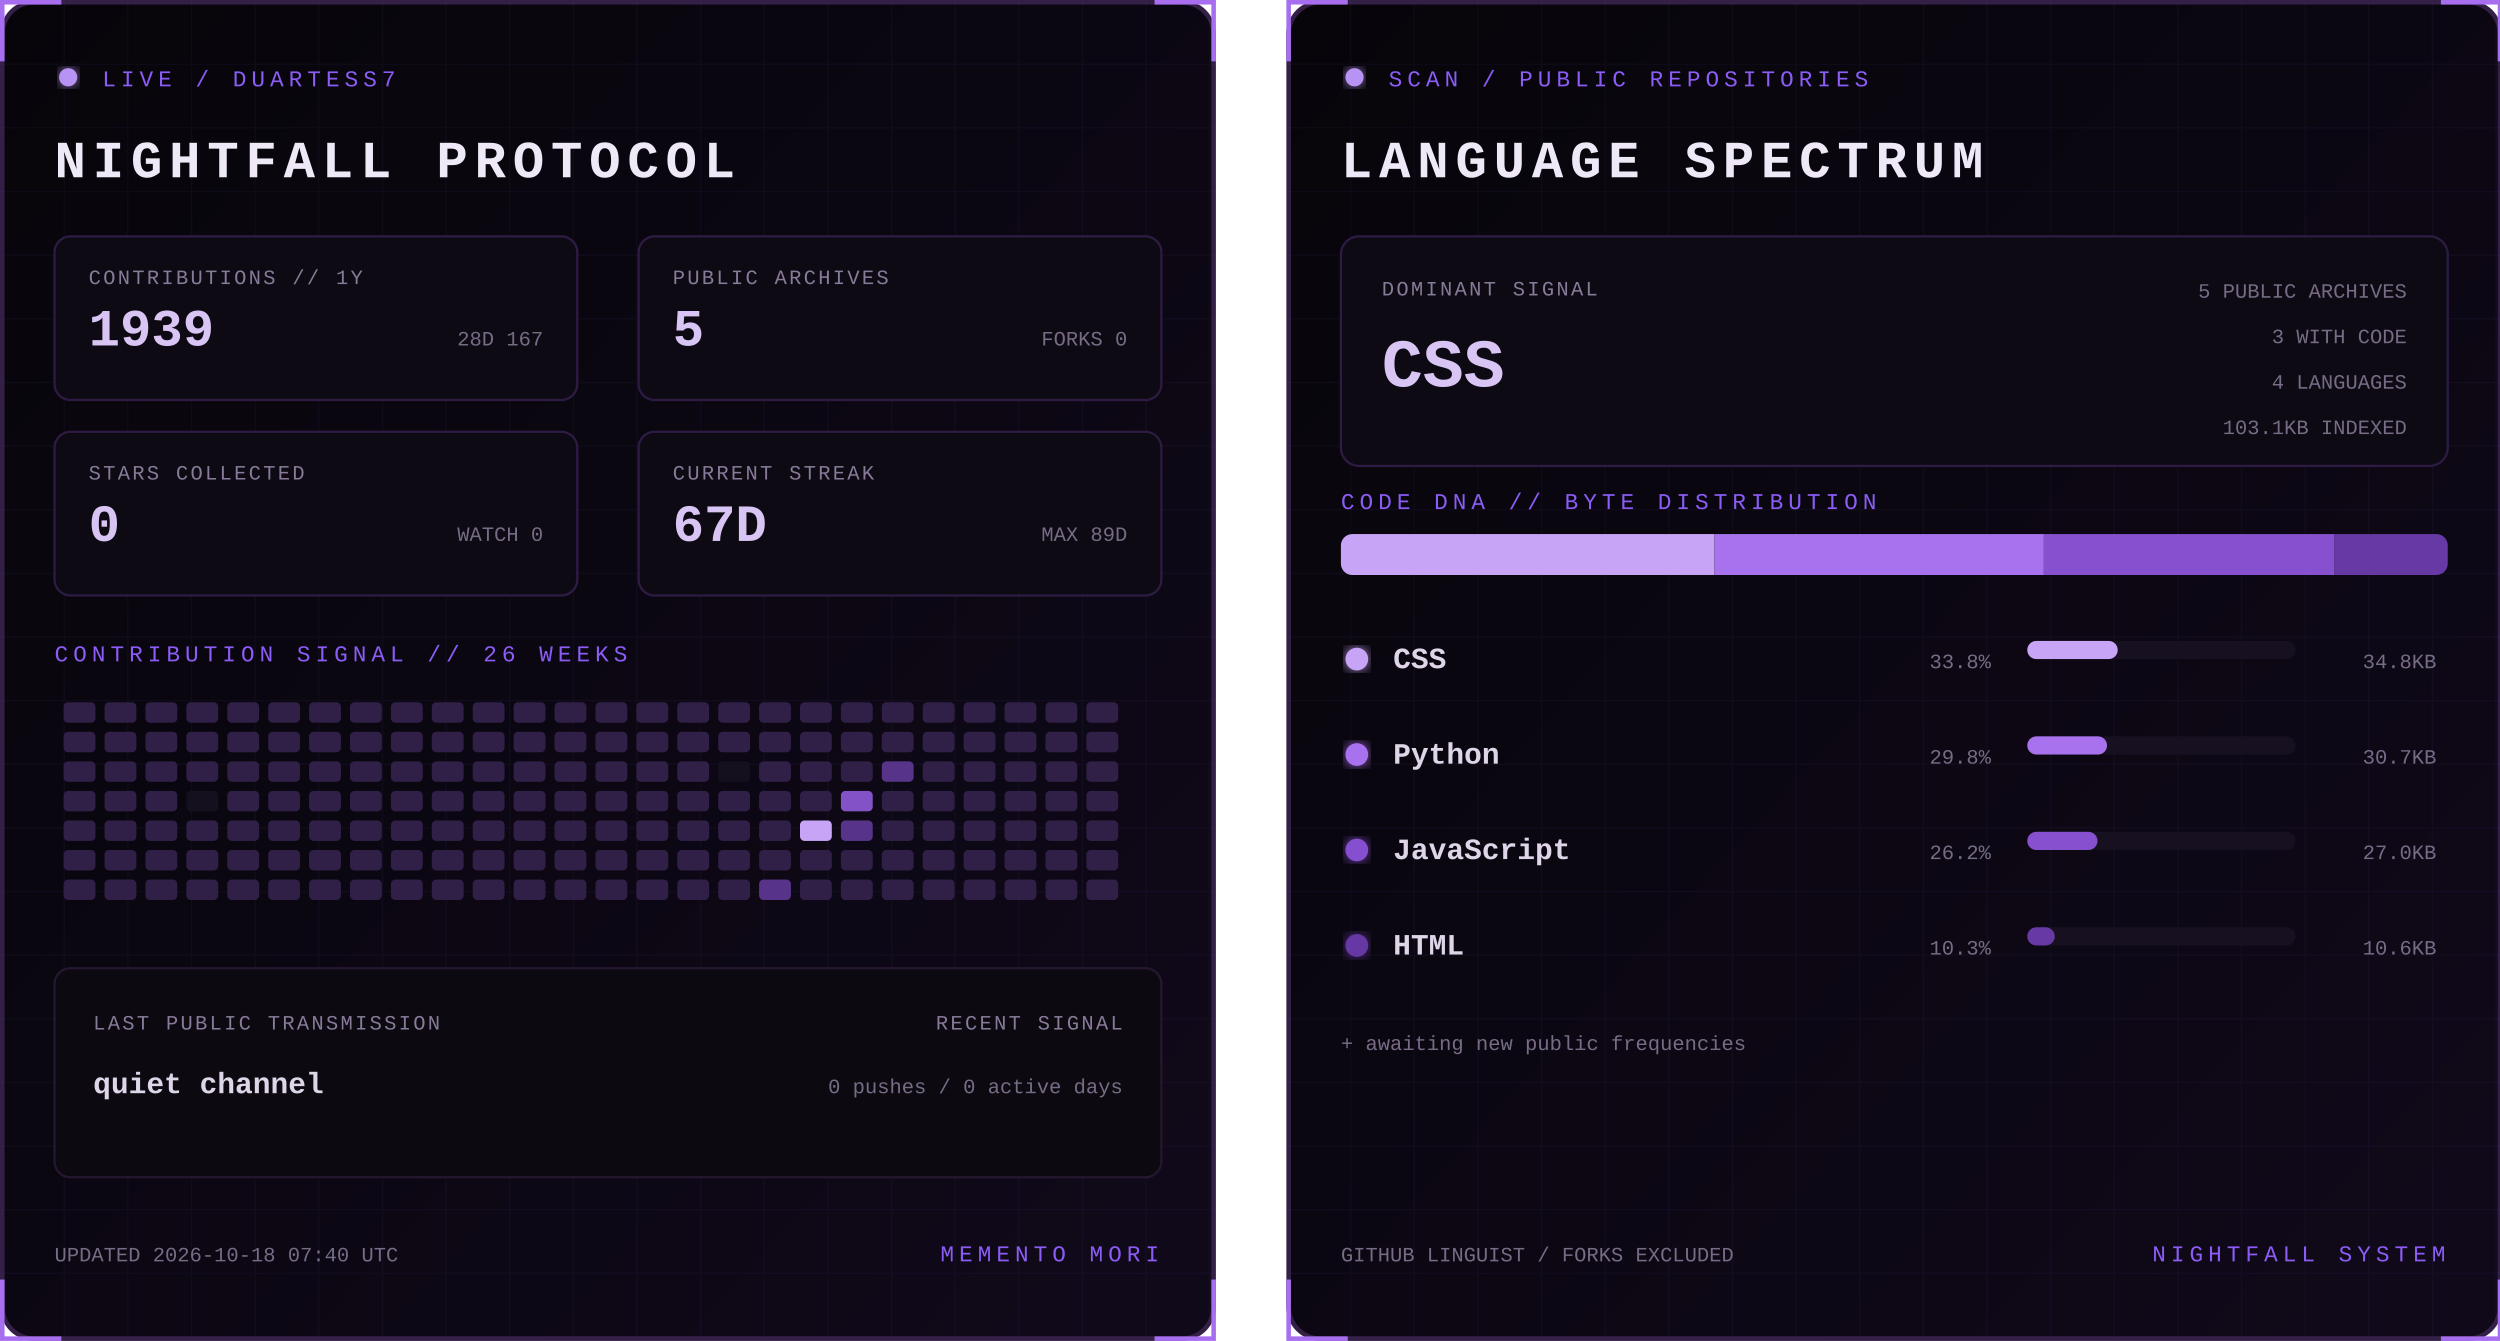
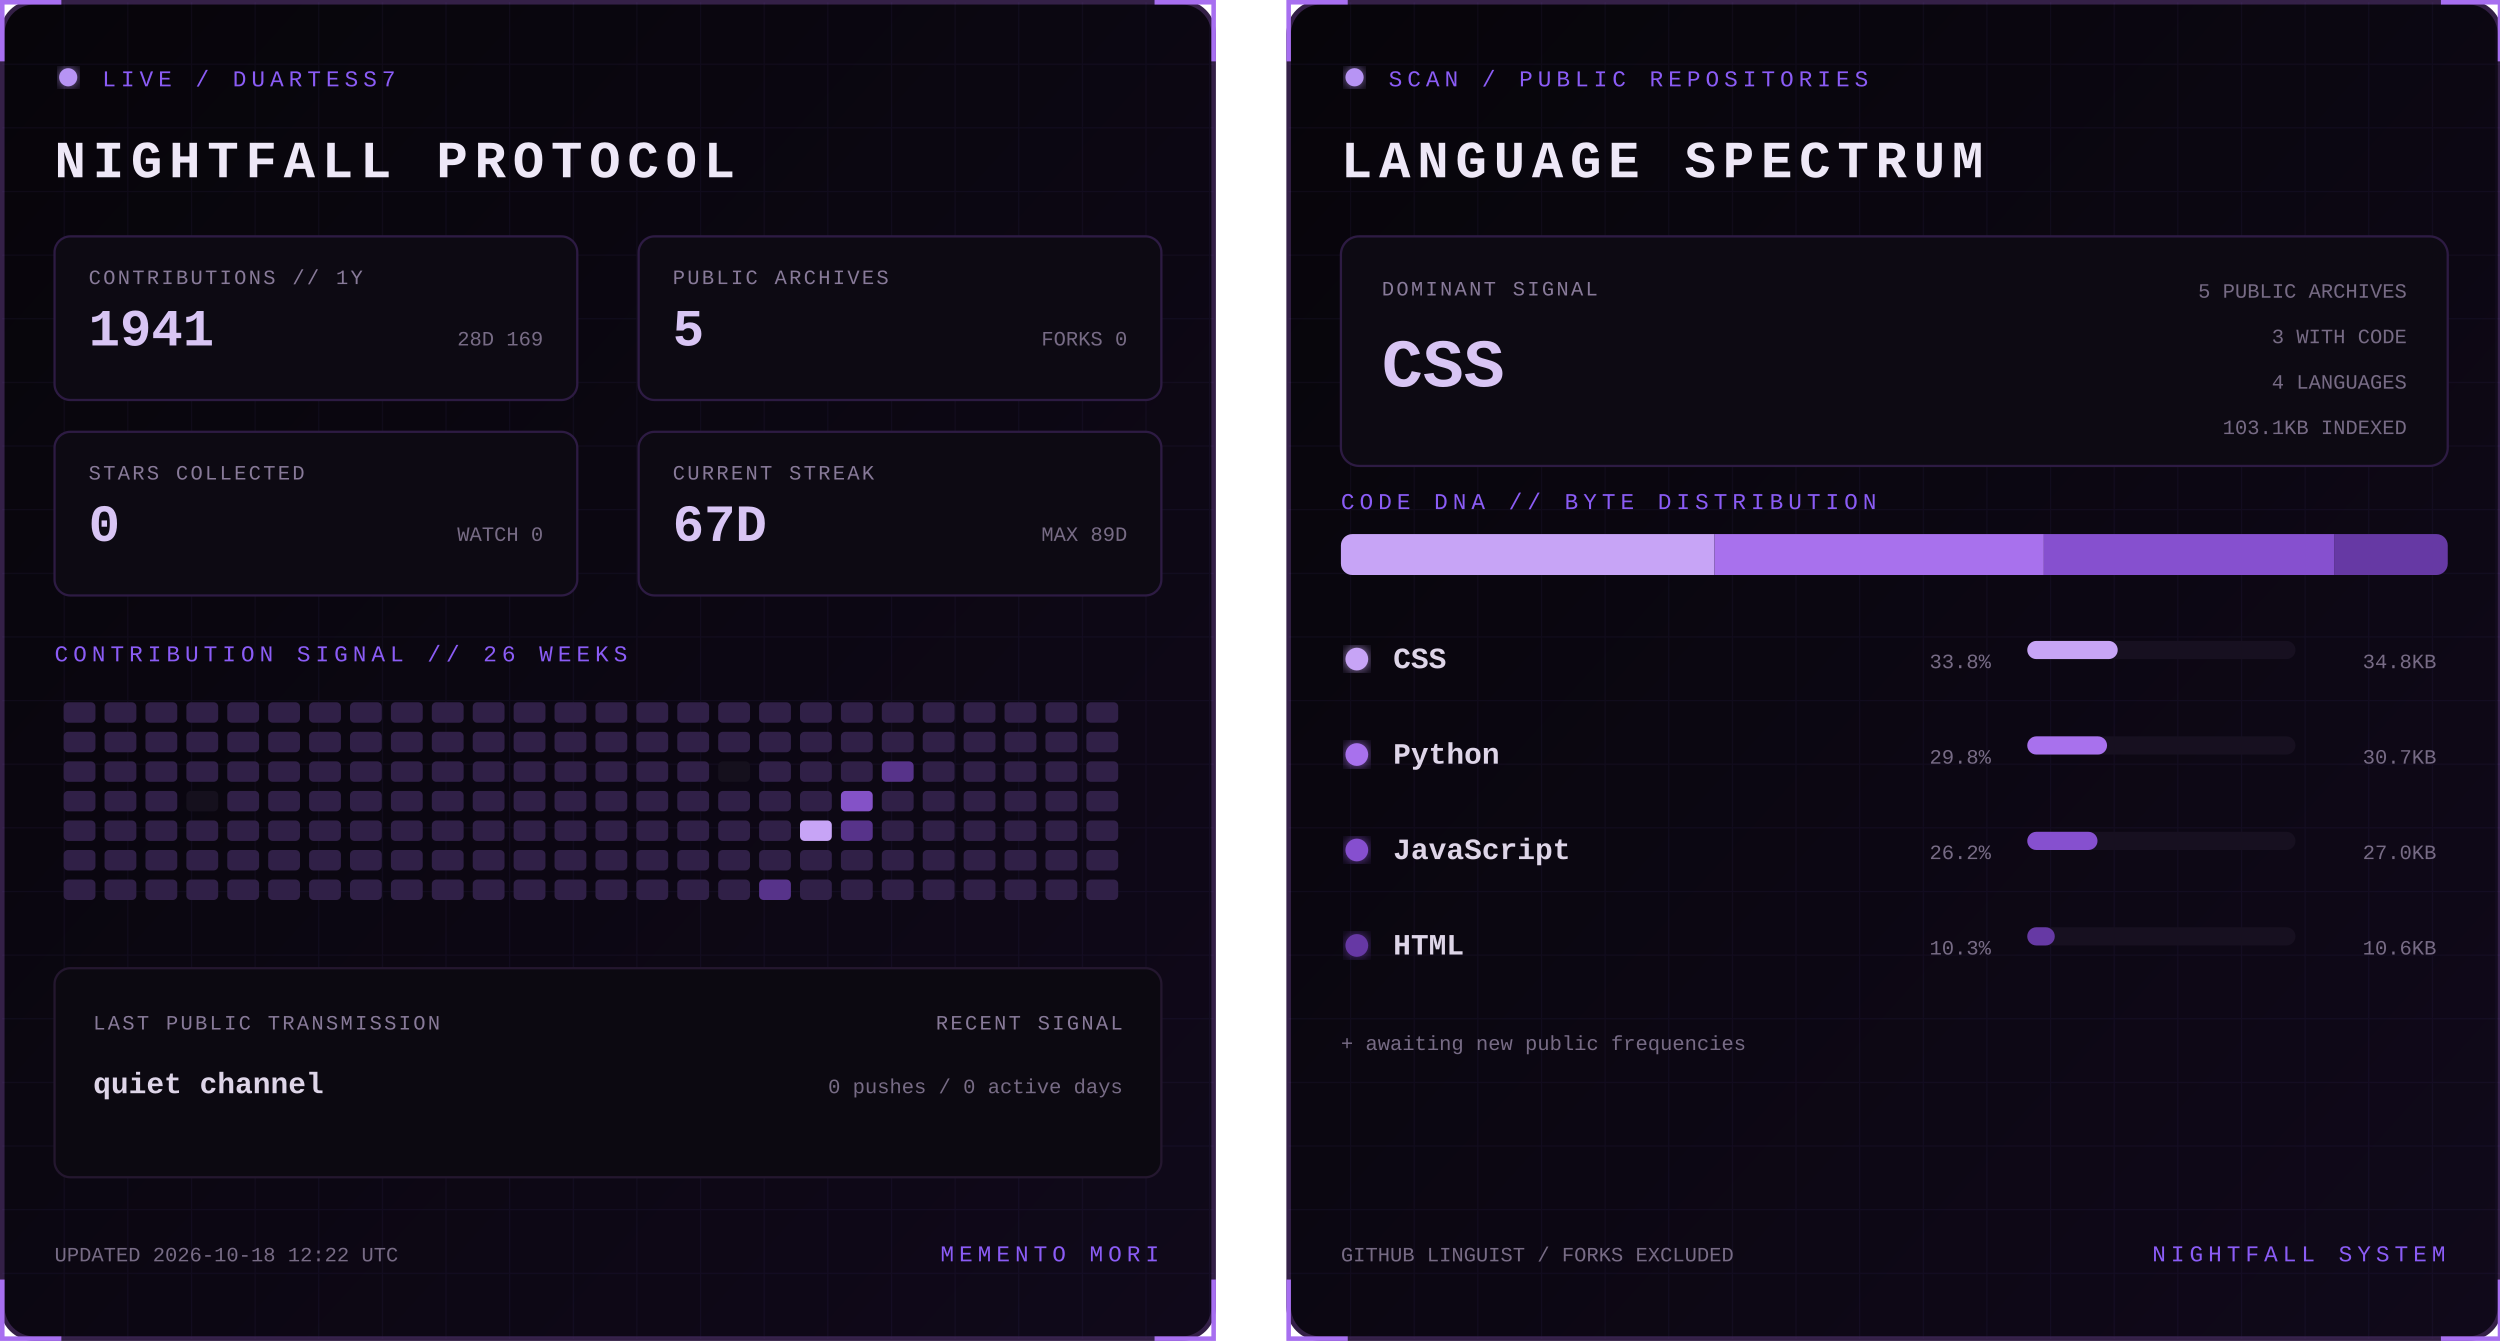
<svg xmlns="http://www.w3.org/2000/svg" width="1100" height="590" viewBox="0 0 1100 590" role="img" aria-labelledby="title desc">
  <defs>
    <linearGradient id="bg" x1="0" y1="0" x2="1" y2="1">
      <stop stop-color="#07050a" />
      <stop offset="1" stop-color="#10091a" />
    </linearGradient>
    <filter id="glow">
      <feGaussianBlur stdDeviation="3" result="b" />
      <feMerge>
        <feMergeNode in="b" />
        <feMergeNode in="SourceGraphic" />
      </feMerge>
    </filter>
    <pattern id="grid" width="28" height="28" patternUnits="userSpaceOnUse">
      <path d="M28 0H0V28" fill="none" stroke="#8b5cf6" stroke-opacity=".055" />
    </pattern>
    <clipPath id="dna">
      <rect x="24" y="235" width="487" height="18" rx="5" />
    </clipPath>
    <style>
      text { font-family: Consolas, 'Courier New', monospace; }
      .kicker { fill:#8b5cf6; font-size:10px; letter-spacing:2.2px; }
      .title { fill:#eee8f7; font-size:23px; font-weight:700; letter-spacing:3px; }
      .label { fill:#887a99; font-size:9px; letter-spacing:1px; }
      .stat { fill:#d8c5f4; font-size:23px; font-weight:700; }
      .detail,.pct { fill:#776b85; font-size:9px; }
      .lang { fill:#ded5e8; font-size:13px; font-weight:700; }
      .hero { fill:#d8c5f4; font-size:30px; font-weight:700; }
      .blink { animation:blink 1.6s step-end infinite; }
      @keyframes blink { 50% { opacity:.25 } }
    </style>
  </defs>
  <g>
    <rect x="1" y="1" width="533" height="588" rx="14" fill="url(#bg)" stroke="#342047" stroke-width="2" />
    <rect x="1" y="1" width="533" height="588" rx="14" fill="url(#grid)" />
    <path d="M27 1H1v26 M508 1h26v26 M534 563v26h-26 M27 589H1v-26" stroke="#a76ff0" stroke-width="2" fill="none" />
    <circle cx="30" cy="34" r="4" fill="#b794f4" filter="url(#glow)" class="blink" />
    <text x="45" y="38" class="kicker">LIVE / DUARTESS7</text>
    <text x="24" y="78" class="title">NIGHTFALL PROTOCOL</text>
    <g transform="translate(24 104)">
      <rect width="230" height="72" rx="7" fill="#0d0a13" stroke="#2d1b43" />
      <text x="15" y="21" class="label">CONTRIBUTIONS // 1Y</text>
-       <text x="15" y="48" class="stat">1939</text>
-       <text x="215" y="48" text-anchor="end" class="detail">28D 167</text>
+       <text x="15" y="48" class="stat">1941</text>
+       <text x="215" y="48" text-anchor="end" class="detail">28D 169</text>
    </g>
    <g transform="translate(281 104)">
      <rect width="230" height="72" rx="7" fill="#0d0a13" stroke="#2d1b43" />
      <text x="15" y="21" class="label">PUBLIC ARCHIVES</text>
      <text x="15" y="48" class="stat">5</text>
      <text x="215" y="48" text-anchor="end" class="detail">FORKS 0</text>
    </g>
    <g transform="translate(24 190)">
      <rect width="230" height="72" rx="7" fill="#0d0a13" stroke="#2d1b43" />
      <text x="15" y="21" class="label">STARS COLLECTED</text>
      <text x="15" y="48" class="stat">0</text>
      <text x="215" y="48" text-anchor="end" class="detail">WATCH 0</text>
    </g>
    <g transform="translate(281 190)">
      <rect width="230" height="72" rx="7" fill="#0d0a13" stroke="#2d1b43" />
      <text x="15" y="21" class="label">CURRENT STREAK</text>
      <text x="15" y="48" class="stat">67D</text>
      <text x="215" y="48" text-anchor="end" class="detail">MAX 89D</text>
    </g>
    <text x="24" y="291" class="kicker">CONTRIBUTION SIGNAL // 26 WEEKS</text>
    <g>
      <rect x="28" y="309" width="14" height="9" rx="2" fill="#302047" />
      <rect x="28" y="322" width="14" height="9" rx="2" fill="#302047" />
      <rect x="28" y="335" width="14" height="9" rx="2" fill="#302047" />
      <rect x="28" y="348" width="14" height="9" rx="2" fill="#302047" />
      <rect x="28" y="361" width="14" height="9" rx="2" fill="#302047" />
      <rect x="28" y="374" width="14" height="9" rx="2" fill="#302047" />
      <rect x="28" y="387" width="14" height="9" rx="2" fill="#302047" />
      <rect x="46" y="309" width="14" height="9" rx="2" fill="#302047" />
      <rect x="46" y="322" width="14" height="9" rx="2" fill="#302047" />
      <rect x="46" y="335" width="14" height="9" rx="2" fill="#302047" />
      <rect x="46" y="348" width="14" height="9" rx="2" fill="#302047" />
      <rect x="46" y="361" width="14" height="9" rx="2" fill="#302047" />
      <rect x="46" y="374" width="14" height="9" rx="2" fill="#302047" />
      <rect x="46" y="387" width="14" height="9" rx="2" fill="#302047" />
      <rect x="64" y="309" width="14" height="9" rx="2" fill="#302047" />
      <rect x="64" y="322" width="14" height="9" rx="2" fill="#302047" />
      <rect x="64" y="335" width="14" height="9" rx="2" fill="#302047" />
      <rect x="64" y="348" width="14" height="9" rx="2" fill="#302047" />
      <rect x="64" y="361" width="14" height="9" rx="2" fill="#302047" />
      <rect x="64" y="374" width="14" height="9" rx="2" fill="#302047" />
      <rect x="64" y="387" width="14" height="9" rx="2" fill="#302047" />
      <rect x="82" y="309" width="14" height="9" rx="2" fill="#302047" />
      <rect x="82" y="322" width="14" height="9" rx="2" fill="#302047" />
      <rect x="82" y="335" width="14" height="9" rx="2" fill="#302047" />
      <rect x="82" y="348" width="14" height="9" rx="2" fill="#15101d" />
      <rect x="82" y="361" width="14" height="9" rx="2" fill="#302047" />
      <rect x="82" y="374" width="14" height="9" rx="2" fill="#302047" />
      <rect x="82" y="387" width="14" height="9" rx="2" fill="#302047" />
      <rect x="100" y="309" width="14" height="9" rx="2" fill="#302047" />
      <rect x="100" y="322" width="14" height="9" rx="2" fill="#302047" />
      <rect x="100" y="335" width="14" height="9" rx="2" fill="#302047" />
      <rect x="100" y="348" width="14" height="9" rx="2" fill="#302047" />
      <rect x="100" y="361" width="14" height="9" rx="2" fill="#302047" />
      <rect x="100" y="374" width="14" height="9" rx="2" fill="#302047" />
      <rect x="100" y="387" width="14" height="9" rx="2" fill="#302047" />
      <rect x="118" y="309" width="14" height="9" rx="2" fill="#302047" />
      <rect x="118" y="322" width="14" height="9" rx="2" fill="#302047" />
      <rect x="118" y="335" width="14" height="9" rx="2" fill="#302047" />
      <rect x="118" y="348" width="14" height="9" rx="2" fill="#302047" />
      <rect x="118" y="361" width="14" height="9" rx="2" fill="#302047" />
      <rect x="118" y="374" width="14" height="9" rx="2" fill="#302047" />
      <rect x="118" y="387" width="14" height="9" rx="2" fill="#302047" />
      <rect x="136" y="309" width="14" height="9" rx="2" fill="#302047" />
      <rect x="136" y="322" width="14" height="9" rx="2" fill="#302047" />
      <rect x="136" y="335" width="14" height="9" rx="2" fill="#302047" />
      <rect x="136" y="348" width="14" height="9" rx="2" fill="#302047" />
      <rect x="136" y="361" width="14" height="9" rx="2" fill="#302047" />
      <rect x="136" y="374" width="14" height="9" rx="2" fill="#302047" />
      <rect x="136" y="387" width="14" height="9" rx="2" fill="#302047" />
      <rect x="154" y="309" width="14" height="9" rx="2" fill="#302047" />
      <rect x="154" y="322" width="14" height="9" rx="2" fill="#302047" />
      <rect x="154" y="335" width="14" height="9" rx="2" fill="#302047" />
      <rect x="154" y="348" width="14" height="9" rx="2" fill="#302047" />
      <rect x="154" y="361" width="14" height="9" rx="2" fill="#302047" />
      <rect x="154" y="374" width="14" height="9" rx="2" fill="#302047" />
      <rect x="154" y="387" width="14" height="9" rx="2" fill="#302047" />
      <rect x="172" y="309" width="14" height="9" rx="2" fill="#302047" />
      <rect x="172" y="322" width="14" height="9" rx="2" fill="#302047" />
      <rect x="172" y="335" width="14" height="9" rx="2" fill="#302047" />
      <rect x="172" y="348" width="14" height="9" rx="2" fill="#302047" />
      <rect x="172" y="361" width="14" height="9" rx="2" fill="#302047" />
      <rect x="172" y="374" width="14" height="9" rx="2" fill="#302047" />
      <rect x="172" y="387" width="14" height="9" rx="2" fill="#302047" />
      <rect x="190" y="309" width="14" height="9" rx="2" fill="#302047" />
      <rect x="190" y="322" width="14" height="9" rx="2" fill="#302047" />
      <rect x="190" y="335" width="14" height="9" rx="2" fill="#302047" />
      <rect x="190" y="348" width="14" height="9" rx="2" fill="#302047" />
      <rect x="190" y="361" width="14" height="9" rx="2" fill="#302047" />
      <rect x="190" y="374" width="14" height="9" rx="2" fill="#302047" />
      <rect x="190" y="387" width="14" height="9" rx="2" fill="#302047" />
      <rect x="208" y="309" width="14" height="9" rx="2" fill="#302047" />
      <rect x="208" y="322" width="14" height="9" rx="2" fill="#302047" />
      <rect x="208" y="335" width="14" height="9" rx="2" fill="#302047" />
      <rect x="208" y="348" width="14" height="9" rx="2" fill="#302047" />
      <rect x="208" y="361" width="14" height="9" rx="2" fill="#302047" />
      <rect x="208" y="374" width="14" height="9" rx="2" fill="#302047" />
      <rect x="208" y="387" width="14" height="9" rx="2" fill="#302047" />
      <rect x="226" y="309" width="14" height="9" rx="2" fill="#302047" />
      <rect x="226" y="322" width="14" height="9" rx="2" fill="#302047" />
      <rect x="226" y="335" width="14" height="9" rx="2" fill="#302047" />
      <rect x="226" y="348" width="14" height="9" rx="2" fill="#302047" />
      <rect x="226" y="361" width="14" height="9" rx="2" fill="#302047" />
      <rect x="226" y="374" width="14" height="9" rx="2" fill="#302047" />
      <rect x="226" y="387" width="14" height="9" rx="2" fill="#302047" />
      <rect x="244" y="309" width="14" height="9" rx="2" fill="#302047" />
      <rect x="244" y="322" width="14" height="9" rx="2" fill="#302047" />
      <rect x="244" y="335" width="14" height="9" rx="2" fill="#302047" />
      <rect x="244" y="348" width="14" height="9" rx="2" fill="#302047" />
      <rect x="244" y="361" width="14" height="9" rx="2" fill="#302047" />
      <rect x="244" y="374" width="14" height="9" rx="2" fill="#302047" />
      <rect x="244" y="387" width="14" height="9" rx="2" fill="#302047" />
      <rect x="262" y="309" width="14" height="9" rx="2" fill="#302047" />
      <rect x="262" y="322" width="14" height="9" rx="2" fill="#302047" />
      <rect x="262" y="335" width="14" height="9" rx="2" fill="#302047" />
      <rect x="262" y="348" width="14" height="9" rx="2" fill="#302047" />
      <rect x="262" y="361" width="14" height="9" rx="2" fill="#302047" />
      <rect x="262" y="374" width="14" height="9" rx="2" fill="#302047" />
      <rect x="262" y="387" width="14" height="9" rx="2" fill="#302047" />
      <rect x="280" y="309" width="14" height="9" rx="2" fill="#302047" />
      <rect x="280" y="322" width="14" height="9" rx="2" fill="#302047" />
      <rect x="280" y="335" width="14" height="9" rx="2" fill="#302047" />
      <rect x="280" y="348" width="14" height="9" rx="2" fill="#302047" />
      <rect x="280" y="361" width="14" height="9" rx="2" fill="#302047" />
      <rect x="280" y="374" width="14" height="9" rx="2" fill="#302047" />
      <rect x="280" y="387" width="14" height="9" rx="2" fill="#302047" />
      <rect x="298" y="309" width="14" height="9" rx="2" fill="#302047" />
      <rect x="298" y="322" width="14" height="9" rx="2" fill="#302047" />
      <rect x="298" y="335" width="14" height="9" rx="2" fill="#302047" />
      <rect x="298" y="348" width="14" height="9" rx="2" fill="#302047" />
      <rect x="298" y="361" width="14" height="9" rx="2" fill="#302047" />
      <rect x="298" y="374" width="14" height="9" rx="2" fill="#302047" />
      <rect x="298" y="387" width="14" height="9" rx="2" fill="#302047" />
      <rect x="316" y="309" width="14" height="9" rx="2" fill="#302047" />
      <rect x="316" y="322" width="14" height="9" rx="2" fill="#302047" />
      <rect x="316" y="335" width="14" height="9" rx="2" fill="#15101d" />
      <rect x="316" y="348" width="14" height="9" rx="2" fill="#302047" />
      <rect x="316" y="361" width="14" height="9" rx="2" fill="#302047" />
      <rect x="316" y="374" width="14" height="9" rx="2" fill="#302047" />
      <rect x="316" y="387" width="14" height="9" rx="2" fill="#302047" />
      <rect x="334" y="309" width="14" height="9" rx="2" fill="#302047" />
      <rect x="334" y="322" width="14" height="9" rx="2" fill="#302047" />
      <rect x="334" y="335" width="14" height="9" rx="2" fill="#302047" />
      <rect x="334" y="348" width="14" height="9" rx="2" fill="#302047" />
      <rect x="334" y="361" width="14" height="9" rx="2" fill="#302047" />
      <rect x="334" y="374" width="14" height="9" rx="2" fill="#302047" />
      <rect x="334" y="387" width="14" height="9" rx="2" fill="#57338a" />
      <rect x="352" y="309" width="14" height="9" rx="2" fill="#302047" />
      <rect x="352" y="322" width="14" height="9" rx="2" fill="#302047" />
      <rect x="352" y="335" width="14" height="9" rx="2" fill="#302047" />
      <rect x="352" y="348" width="14" height="9" rx="2" fill="#302047" />
      <rect x="352" y="361" width="14" height="9" rx="2" fill="#c7a4f6" />
      <rect x="352" y="374" width="14" height="9" rx="2" fill="#302047" />
      <rect x="352" y="387" width="14" height="9" rx="2" fill="#302047" />
      <rect x="370" y="309" width="14" height="9" rx="2" fill="#302047" />
      <rect x="370" y="322" width="14" height="9" rx="2" fill="#302047" />
      <rect x="370" y="335" width="14" height="9" rx="2" fill="#302047" />
      <rect x="370" y="348" width="14" height="9" rx="2" fill="#8452c7" />
      <rect x="370" y="361" width="14" height="9" rx="2" fill="#57338a" />
      <rect x="370" y="374" width="14" height="9" rx="2" fill="#302047" />
      <rect x="370" y="387" width="14" height="9" rx="2" fill="#302047" />
      <rect x="388" y="309" width="14" height="9" rx="2" fill="#302047" />
      <rect x="388" y="322" width="14" height="9" rx="2" fill="#302047" />
      <rect x="388" y="335" width="14" height="9" rx="2" fill="#57338a" />
      <rect x="388" y="348" width="14" height="9" rx="2" fill="#302047" />
      <rect x="388" y="361" width="14" height="9" rx="2" fill="#302047" />
      <rect x="388" y="374" width="14" height="9" rx="2" fill="#302047" />
      <rect x="388" y="387" width="14" height="9" rx="2" fill="#302047" />
      <rect x="406" y="309" width="14" height="9" rx="2" fill="#302047" />
      <rect x="406" y="322" width="14" height="9" rx="2" fill="#302047" />
      <rect x="406" y="335" width="14" height="9" rx="2" fill="#302047" />
      <rect x="406" y="348" width="14" height="9" rx="2" fill="#302047" />
      <rect x="406" y="361" width="14" height="9" rx="2" fill="#302047" />
      <rect x="406" y="374" width="14" height="9" rx="2" fill="#302047" />
      <rect x="406" y="387" width="14" height="9" rx="2" fill="#302047" />
      <rect x="424" y="309" width="14" height="9" rx="2" fill="#302047" />
      <rect x="424" y="322" width="14" height="9" rx="2" fill="#302047" />
      <rect x="424" y="335" width="14" height="9" rx="2" fill="#302047" />
      <rect x="424" y="348" width="14" height="9" rx="2" fill="#302047" />
      <rect x="424" y="361" width="14" height="9" rx="2" fill="#302047" />
      <rect x="424" y="374" width="14" height="9" rx="2" fill="#302047" />
      <rect x="424" y="387" width="14" height="9" rx="2" fill="#302047" />
      <rect x="442" y="309" width="14" height="9" rx="2" fill="#302047" />
      <rect x="442" y="322" width="14" height="9" rx="2" fill="#302047" />
      <rect x="442" y="335" width="14" height="9" rx="2" fill="#302047" />
      <rect x="442" y="348" width="14" height="9" rx="2" fill="#302047" />
      <rect x="442" y="361" width="14" height="9" rx="2" fill="#302047" />
      <rect x="442" y="374" width="14" height="9" rx="2" fill="#302047" />
      <rect x="442" y="387" width="14" height="9" rx="2" fill="#302047" />
      <rect x="460" y="309" width="14" height="9" rx="2" fill="#302047" />
      <rect x="460" y="322" width="14" height="9" rx="2" fill="#302047" />
      <rect x="460" y="335" width="14" height="9" rx="2" fill="#302047" />
      <rect x="460" y="348" width="14" height="9" rx="2" fill="#302047" />
      <rect x="460" y="361" width="14" height="9" rx="2" fill="#302047" />
      <rect x="460" y="374" width="14" height="9" rx="2" fill="#302047" />
      <rect x="460" y="387" width="14" height="9" rx="2" fill="#302047" />
      <rect x="478" y="309" width="14" height="9" rx="2" fill="#302047" />
      <rect x="478" y="322" width="14" height="9" rx="2" fill="#302047" />
      <rect x="478" y="335" width="14" height="9" rx="2" fill="#302047" />
      <rect x="478" y="348" width="14" height="9" rx="2" fill="#302047" />
      <rect x="478" y="361" width="14" height="9" rx="2" fill="#302047" />
      <rect x="478" y="374" width="14" height="9" rx="2" fill="#302047" />
      <rect x="478" y="387" width="14" height="9" rx="2" fill="#302047" />
    </g>
    <rect x="24" y="426" width="487" height="92" rx="7" fill="#0c0911" stroke="#24172f" />
    <text x="41" y="453" class="label">LAST PUBLIC TRANSMISSION</text>
    <text x="41" y="481" class="lang">quiet channel</text>
    <text x="494" y="453" text-anchor="end" class="label">RECENT SIGNAL</text>
    <text x="494" y="481" text-anchor="end" class="detail">0 pushes / 0 active days</text>
-     <text x="24" y="555" class="detail">UPDATED 2026-10-18 07:40 UTC</text>
+     <text x="24" y="555" class="detail">UPDATED 2026-10-18 12:22 UTC</text>
    <text x="510" y="555" text-anchor="end" class="kicker">MEMENTO MORI</text>
  </g>
  <g transform="translate(566)">
    <rect x="1" y="1" width="533" height="588" rx="14" fill="url(#bg)" stroke="#342047" stroke-width="2" />
    <rect x="1" y="1" width="533" height="588" rx="14" fill="url(#grid)" />
    <path d="M27 1H1v26 M508 1h26v26 M534 563v26h-26 M27 589H1v-26" stroke="#a76ff0" stroke-width="2" fill="none" />
    <circle cx="30" cy="34" r="4" fill="#b794f4" filter="url(#glow)" class="blink" />
    <text x="45" y="38" class="kicker">SCAN / PUBLIC REPOSITORIES</text>
    <text x="24" y="78" class="title">LANGUAGE SPECTRUM</text>
    <rect x="24" y="104" width="487" height="101" rx="8" fill="#0d0a13" stroke="#2d1b43" />
    <text x="42" y="130" class="label">DOMINANT SIGNAL</text>
    <text x="42" y="170" class="hero">CSS</text>
    <text x="493" y="131" text-anchor="end" class="detail">5 PUBLIC ARCHIVES</text>
    <text x="493" y="151" text-anchor="end" class="detail">3 WITH CODE</text>
    <text x="493" y="171" text-anchor="end" class="detail">4 LANGUAGES</text>
    <text x="493" y="191" text-anchor="end" class="detail">103.1KB INDEXED</text>
    <text x="24" y="224" class="kicker">CODE DNA // BYTE DISTRIBUTION</text>
    <rect x="24" y="235" width="487" height="18" rx="5" fill="#171020" />
    <g clip-path="url(#dna)">
      <rect x="24.0" y="235" width="164.4" height="18" fill="#c7a4f6" />
      <rect x="188.4" y="235" width="144.9" height="18" fill="#a871ed" />
      <rect x="333.3" y="235" width="127.7" height="18" fill="#8650cf" />
      <rect x="461.0" y="235" width="50.0" height="18" fill="#6639a4" />
    </g>
    <circle cx="31" cy="290" r="5" fill="#c7a4f6" filter="url(#glow)" />
    <text x="47" y="294" class="lang">CSS</text>
    <text x="310" y="294" text-anchor="end" class="pct">33.8%</text>
    <rect x="326" y="282" width="118" height="8" rx="4" fill="#171020" />
    <rect x="326" y="282" width="39.8" height="8" rx="4" fill="#c7a4f6" />
    <text x="506" y="294" text-anchor="end" class="detail">34.8KB</text>
    <circle cx="31" cy="332" r="5" fill="#a871ed" filter="url(#glow)" />
    <text x="47" y="336" class="lang">Python</text>
    <text x="310" y="336" text-anchor="end" class="pct">29.8%</text>
    <rect x="326" y="324" width="118" height="8" rx="4" fill="#171020" />
    <rect x="326" y="324" width="35.1" height="8" rx="4" fill="#a871ed" />
    <text x="506" y="336" text-anchor="end" class="detail">30.7KB</text>
    <circle cx="31" cy="374" r="5" fill="#8650cf" filter="url(#glow)" />
    <text x="47" y="378" class="lang">JavaScript</text>
    <text x="310" y="378" text-anchor="end" class="pct">26.2%</text>
    <rect x="326" y="366" width="118" height="8" rx="4" fill="#171020" />
    <rect x="326" y="366" width="30.9" height="8" rx="4" fill="#8650cf" />
    <text x="506" y="378" text-anchor="end" class="detail">27.0KB</text>
    <circle cx="31" cy="416" r="5" fill="#6639a4" filter="url(#glow)" />
    <text x="47" y="420" class="lang">HTML</text>
    <text x="310" y="420" text-anchor="end" class="pct">10.3%</text>
    <rect x="326" y="408" width="118" height="8" rx="4" fill="#171020" />
    <rect x="326" y="408" width="12.1" height="8" rx="4" fill="#6639a4" />
    <text x="506" y="420" text-anchor="end" class="detail">10.6KB</text>
    <text x="24" y="462" class="detail">+ awaiting new public frequencies</text>
    <text x="24" y="555" class="detail">GITHUB LINGUIST / FORKS EXCLUDED</text>
    <text x="510" y="555" text-anchor="end" class="kicker">NIGHTFALL SYSTEM</text>
  </g>
</svg>
